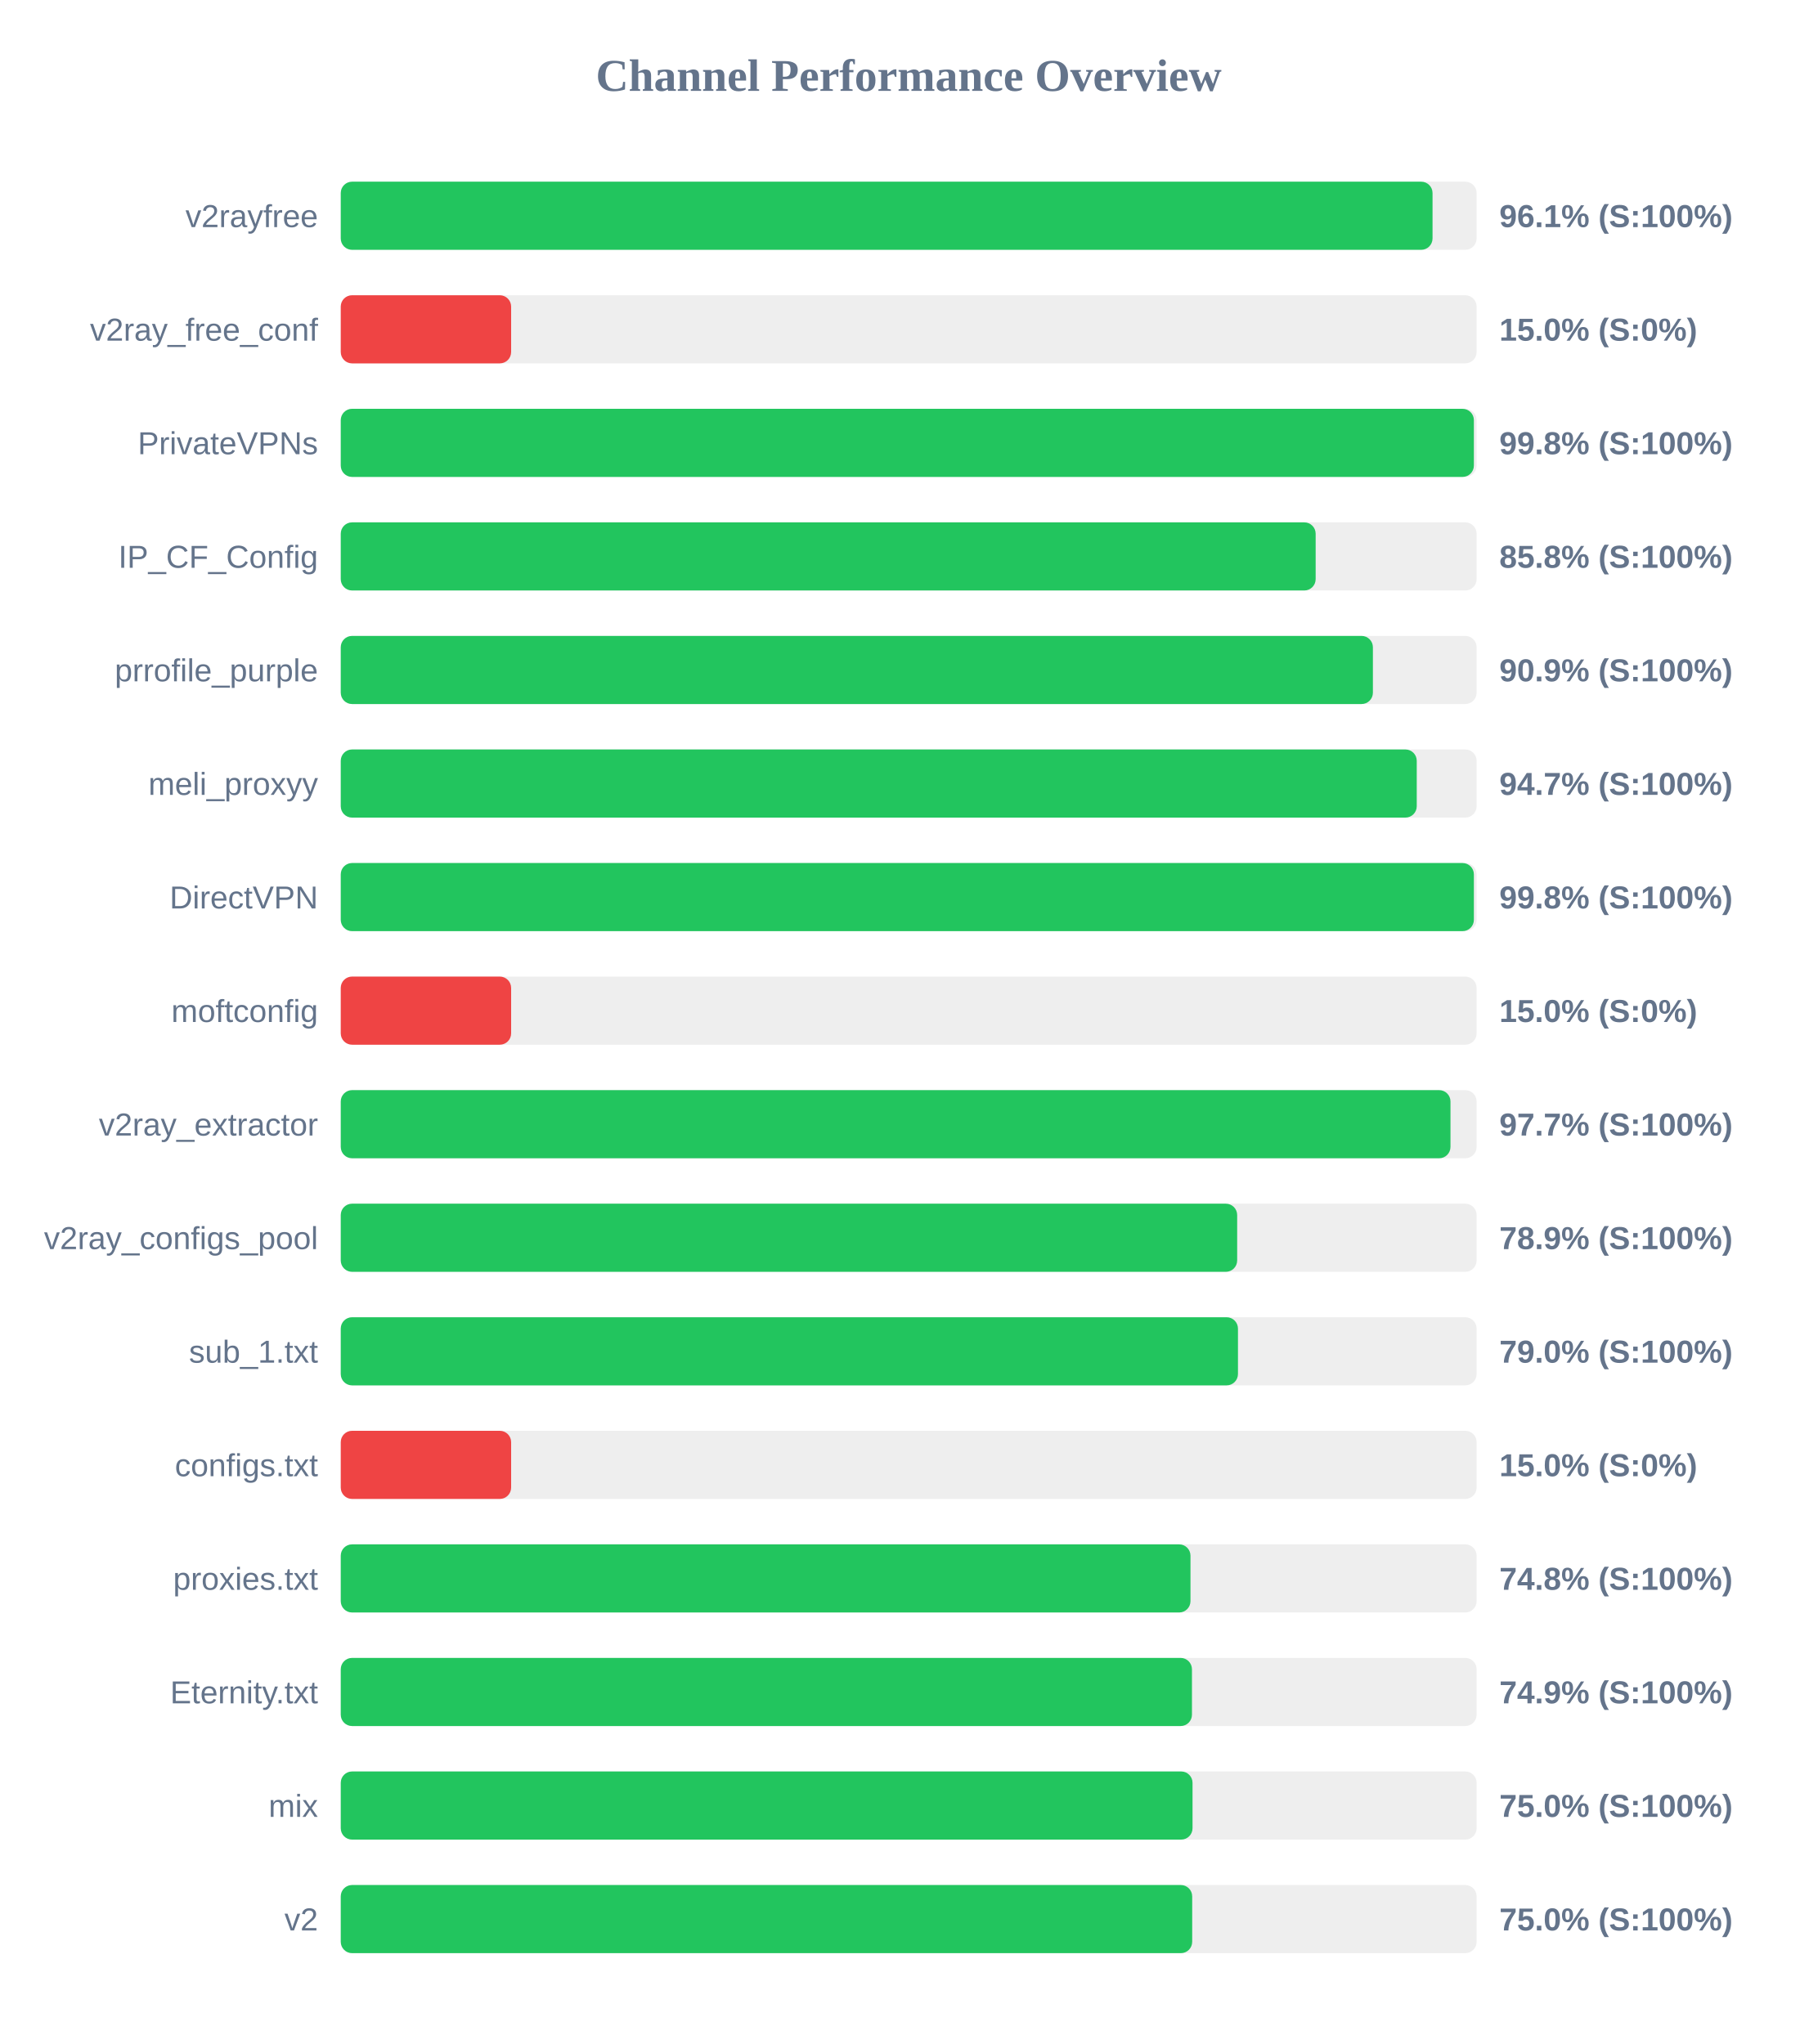
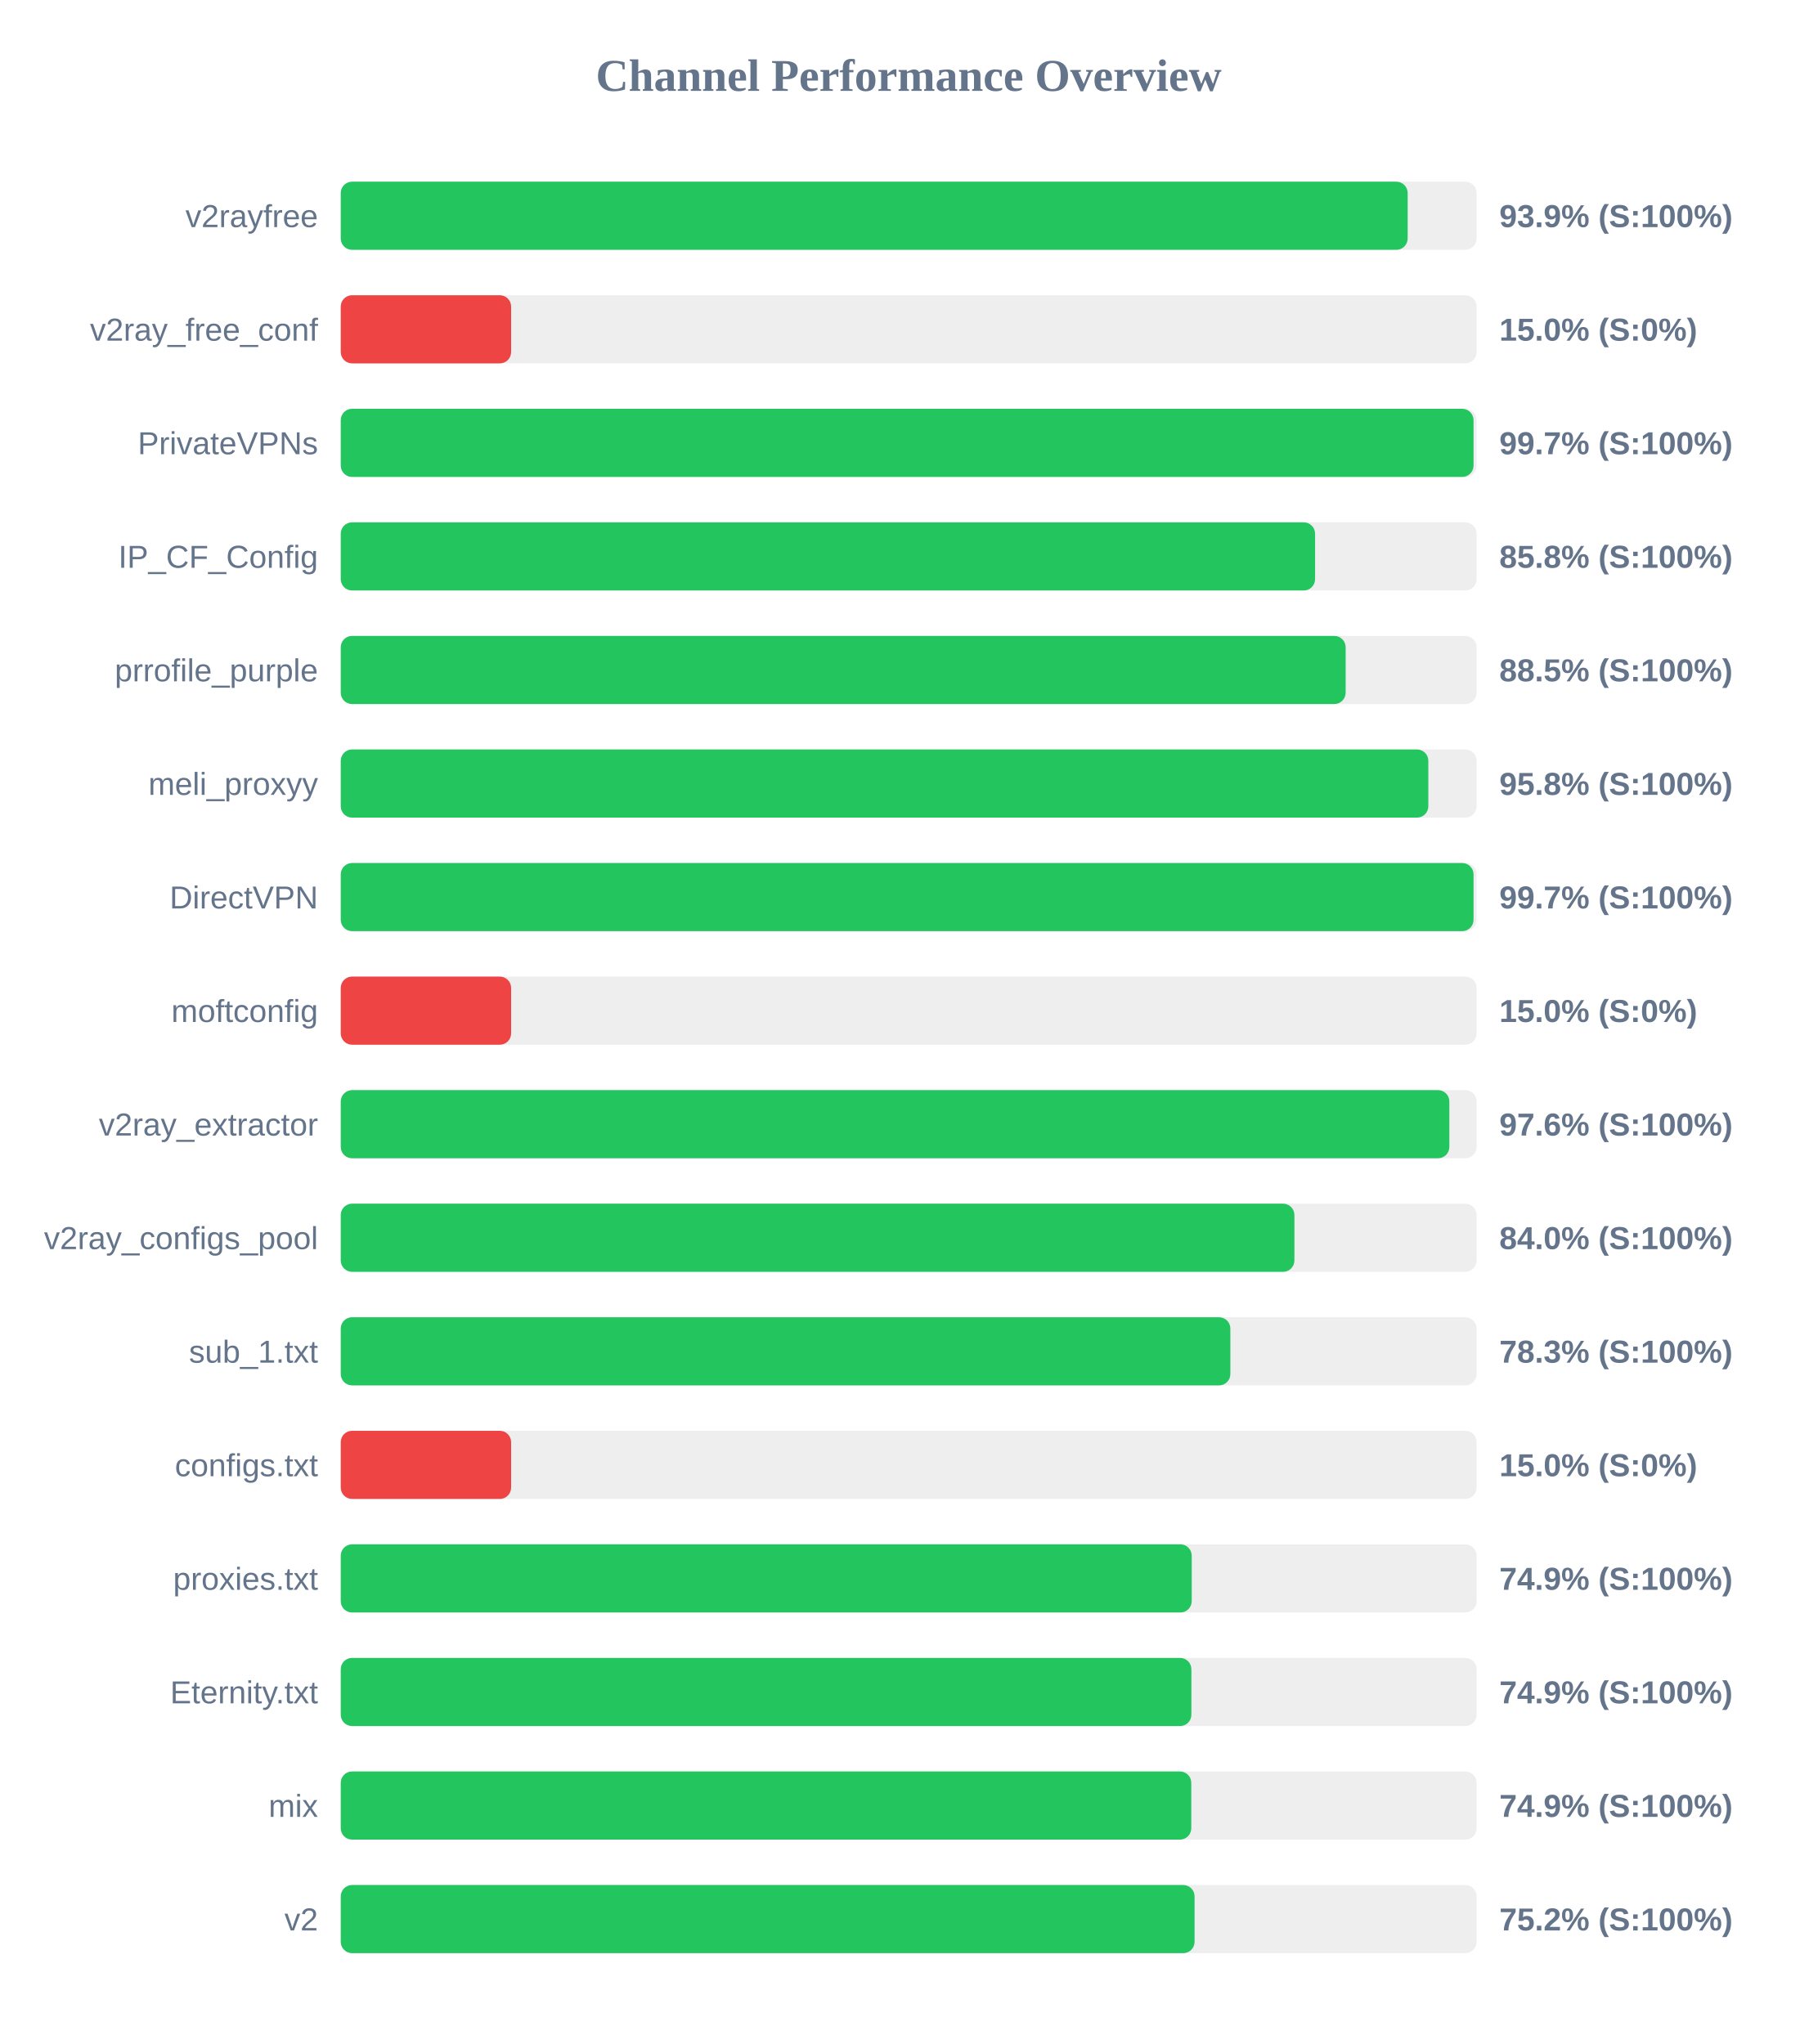
<svg xmlns="http://www.w3.org/2000/svg" width="800" height="900" version="1.1">
  <style>
        .row { font: 14px Arial; fill: #64748b; }
        .score { font: bold 14px Arial; fill: #64748b; }
    </style>
  <text x="400" y="40" text-anchor="middle" font-size="20px" font-weight="bold" fill="#64748b">Channel Performance Overview</text>
  <rect x="150" y="80" width="500" height="30" fill="#eee" rx="5" />
-   <rect x="150" y="80" width="480.6" height="30" fill="#22c55e" rx="5" />
+   <rect x="150" y="80" width="469.65" height="30" fill="#22c55e" rx="5" />
  <text x="140" y="100" text-anchor="end" class="row">v2rayfree</text>
-   <text x="660" y="100" text-anchor="start" class="score">96.1% (S:100%)</text>
+   <text x="660" y="100" text-anchor="start" class="score">93.9% (S:100%)</text>
  <rect x="150" y="130" width="500" height="30" fill="#eee" rx="5" />
  <rect x="150" y="130" width="75.0" height="30" fill="#ef4444" rx="5" />
  <text x="140" y="150" text-anchor="end" class="row">v2ray_free_conf</text>
  <text x="660" y="150" text-anchor="start" class="score">15.0% (S:0%)</text>
  <rect x="150" y="180" width="500" height="30" fill="#eee" rx="5" />
-   <rect x="150" y="180" width="498.8" height="30" fill="#22c55e" rx="5" />
+   <rect x="150" y="180" width="498.65" height="30" fill="#22c55e" rx="5" />
  <text x="140" y="200" text-anchor="end" class="row">PrivateVPNs</text>
-   <text x="660" y="200" text-anchor="start" class="score">99.8% (S:100%)</text>
+   <text x="660" y="200" text-anchor="start" class="score">99.7% (S:100%)</text>
  <rect x="150" y="230" width="500" height="30" fill="#eee" rx="5" />
-   <rect x="150" y="230" width="429.15" height="30" fill="#22c55e" rx="5" />
+   <rect x="150" y="230" width="428.9" height="30" fill="#22c55e" rx="5" />
  <text x="140" y="250" text-anchor="end" class="row">IP_CF_Config</text>
  <text x="660" y="250" text-anchor="start" class="score">85.8% (S:100%)</text>
  <rect x="150" y="280" width="500" height="30" fill="#eee" rx="5" />
-   <rect x="150" y="280" width="454.35" height="30" fill="#22c55e" rx="5" />
+   <rect x="150" y="280" width="442.35" height="30" fill="#22c55e" rx="5" />
  <text x="140" y="300" text-anchor="end" class="row">prrofile_purple</text>
-   <text x="660" y="300" text-anchor="start" class="score">90.9% (S:100%)</text>
+   <text x="660" y="300" text-anchor="start" class="score">88.5% (S:100%)</text>
  <rect x="150" y="330" width="500" height="30" fill="#eee" rx="5" />
-   <rect x="150" y="330" width="473.65" height="30" fill="#22c55e" rx="5" />
+   <rect x="150" y="330" width="478.75" height="30" fill="#22c55e" rx="5" />
  <text x="140" y="350" text-anchor="end" class="row">meli_proxyy</text>
-   <text x="660" y="350" text-anchor="start" class="score">94.7% (S:100%)</text>
+   <text x="660" y="350" text-anchor="start" class="score">95.8% (S:100%)</text>
  <rect x="150" y="380" width="500" height="30" fill="#eee" rx="5" />
-   <rect x="150" y="380" width="498.8" height="30" fill="#22c55e" rx="5" />
+   <rect x="150" y="380" width="498.65" height="30" fill="#22c55e" rx="5" />
  <text x="140" y="400" text-anchor="end" class="row">DirectVPN</text>
-   <text x="660" y="400" text-anchor="start" class="score">99.8% (S:100%)</text>
+   <text x="660" y="400" text-anchor="start" class="score">99.7% (S:100%)</text>
  <rect x="150" y="430" width="500" height="30" fill="#eee" rx="5" />
  <rect x="150" y="430" width="75.0" height="30" fill="#ef4444" rx="5" />
  <text x="140" y="450" text-anchor="end" class="row">moftconfig</text>
  <text x="660" y="450" text-anchor="start" class="score">15.0% (S:0%)</text>
  <rect x="150" y="480" width="500" height="30" fill="#eee" rx="5" />
-   <rect x="150" y="480" width="488.5" height="30" fill="#22c55e" rx="5" />
+   <rect x="150" y="480" width="488.0" height="30" fill="#22c55e" rx="5" />
  <text x="140" y="500" text-anchor="end" class="row">v2ray_extractor</text>
-   <text x="660" y="500" text-anchor="start" class="score">97.7% (S:100%)</text>
+   <text x="660" y="500" text-anchor="start" class="score">97.6% (S:100%)</text>
  <rect x="150" y="530" width="500" height="30" fill="#eee" rx="5" />
-   <rect x="150" y="530" width="394.6" height="30" fill="#22c55e" rx="5" />
+   <rect x="150" y="530" width="419.8" height="30" fill="#22c55e" rx="5" />
  <text x="140" y="550" text-anchor="end" class="row">v2ray_configs_pool</text>
-   <text x="660" y="550" text-anchor="start" class="score">78.9% (S:100%)</text>
+   <text x="660" y="550" text-anchor="start" class="score">84.0% (S:100%)</text>
  <rect x="150" y="580" width="500" height="30" fill="#eee" rx="5" />
-   <rect x="150" y="580" width="394.95" height="30" fill="#22c55e" rx="5" />
+   <rect x="150" y="580" width="391.6" height="30" fill="#22c55e" rx="5" />
  <text x="140" y="600" text-anchor="end" class="row">sub_1.txt</text>
-   <text x="660" y="600" text-anchor="start" class="score">79.0% (S:100%)</text>
+   <text x="660" y="600" text-anchor="start" class="score">78.3% (S:100%)</text>
  <rect x="150" y="630" width="500" height="30" fill="#eee" rx="5" />
  <rect x="150" y="630" width="75.0" height="30" fill="#ef4444" rx="5" />
  <text x="140" y="650" text-anchor="end" class="row">configs.txt</text>
  <text x="660" y="650" text-anchor="start" class="score">15.0% (S:0%)</text>
  <rect x="150" y="680" width="500" height="30" fill="#eee" rx="5" />
-   <rect x="150" y="680" width="374.05" height="30" fill="#22c55e" rx="5" />
+   <rect x="150" y="680" width="374.6" height="30" fill="#22c55e" rx="5" />
  <text x="140" y="700" text-anchor="end" class="row">proxies.txt</text>
-   <text x="660" y="700" text-anchor="start" class="score">74.8% (S:100%)</text>
+   <text x="660" y="700" text-anchor="start" class="score">74.9% (S:100%)</text>
  <rect x="150" y="730" width="500" height="30" fill="#eee" rx="5" />
-   <rect x="150" y="730" width="374.7" height="30" fill="#22c55e" rx="5" />
+   <rect x="150" y="730" width="374.45" height="30" fill="#22c55e" rx="5" />
  <text x="140" y="750" text-anchor="end" class="row">Eternity.txt</text>
  <text x="660" y="750" text-anchor="start" class="score">74.9% (S:100%)</text>
  <rect x="150" y="780" width="500" height="30" fill="#eee" rx="5" />
-   <rect x="150" y="780" width="374.95" height="30" fill="#22c55e" rx="5" />
+   <rect x="150" y="780" width="374.4" height="30" fill="#22c55e" rx="5" />
  <text x="140" y="800" text-anchor="end" class="row">mix</text>
-   <text x="660" y="800" text-anchor="start" class="score">75.0% (S:100%)</text>
+   <text x="660" y="800" text-anchor="start" class="score">74.9% (S:100%)</text>
  <rect x="150" y="830" width="500" height="30" fill="#eee" rx="5" />
-   <rect x="150" y="830" width="374.8" height="30" fill="#22c55e" rx="5" />
+   <rect x="150" y="830" width="375.85" height="30" fill="#22c55e" rx="5" />
  <text x="140" y="850" text-anchor="end" class="row">v2</text>
-   <text x="660" y="850" text-anchor="start" class="score">75.0% (S:100%)</text>
+   <text x="660" y="850" text-anchor="start" class="score">75.2% (S:100%)</text>
</svg>
